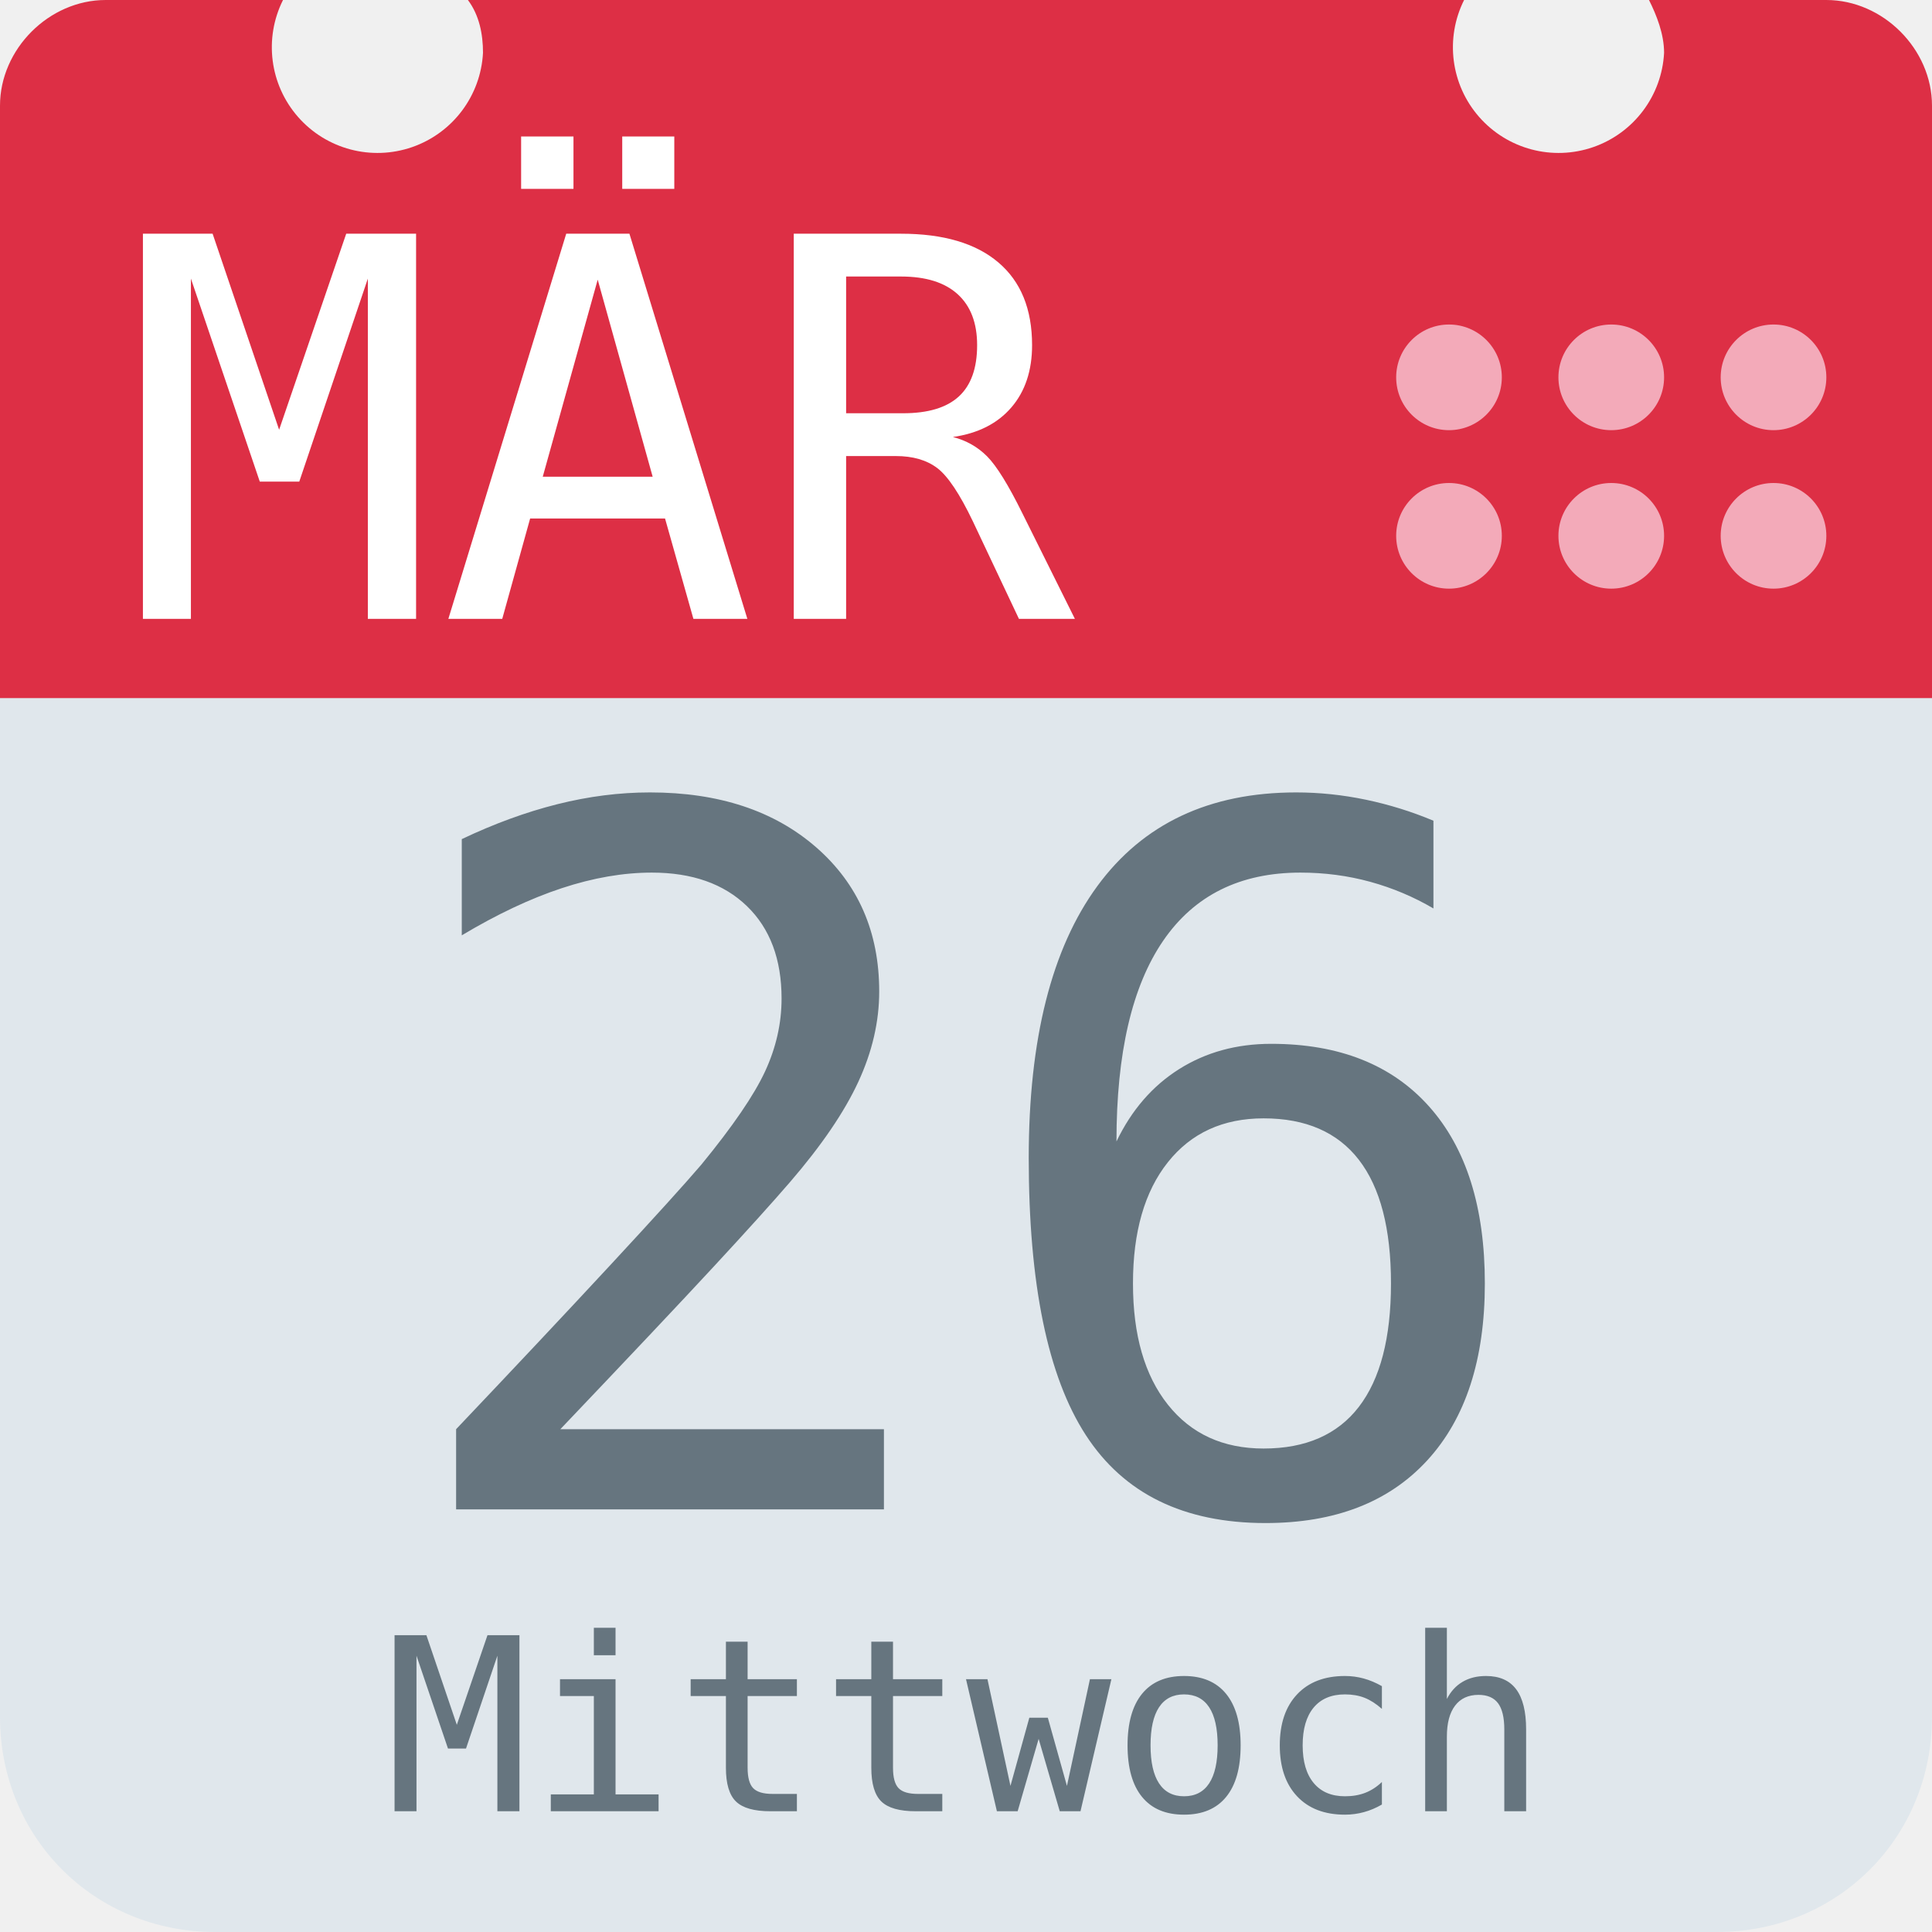
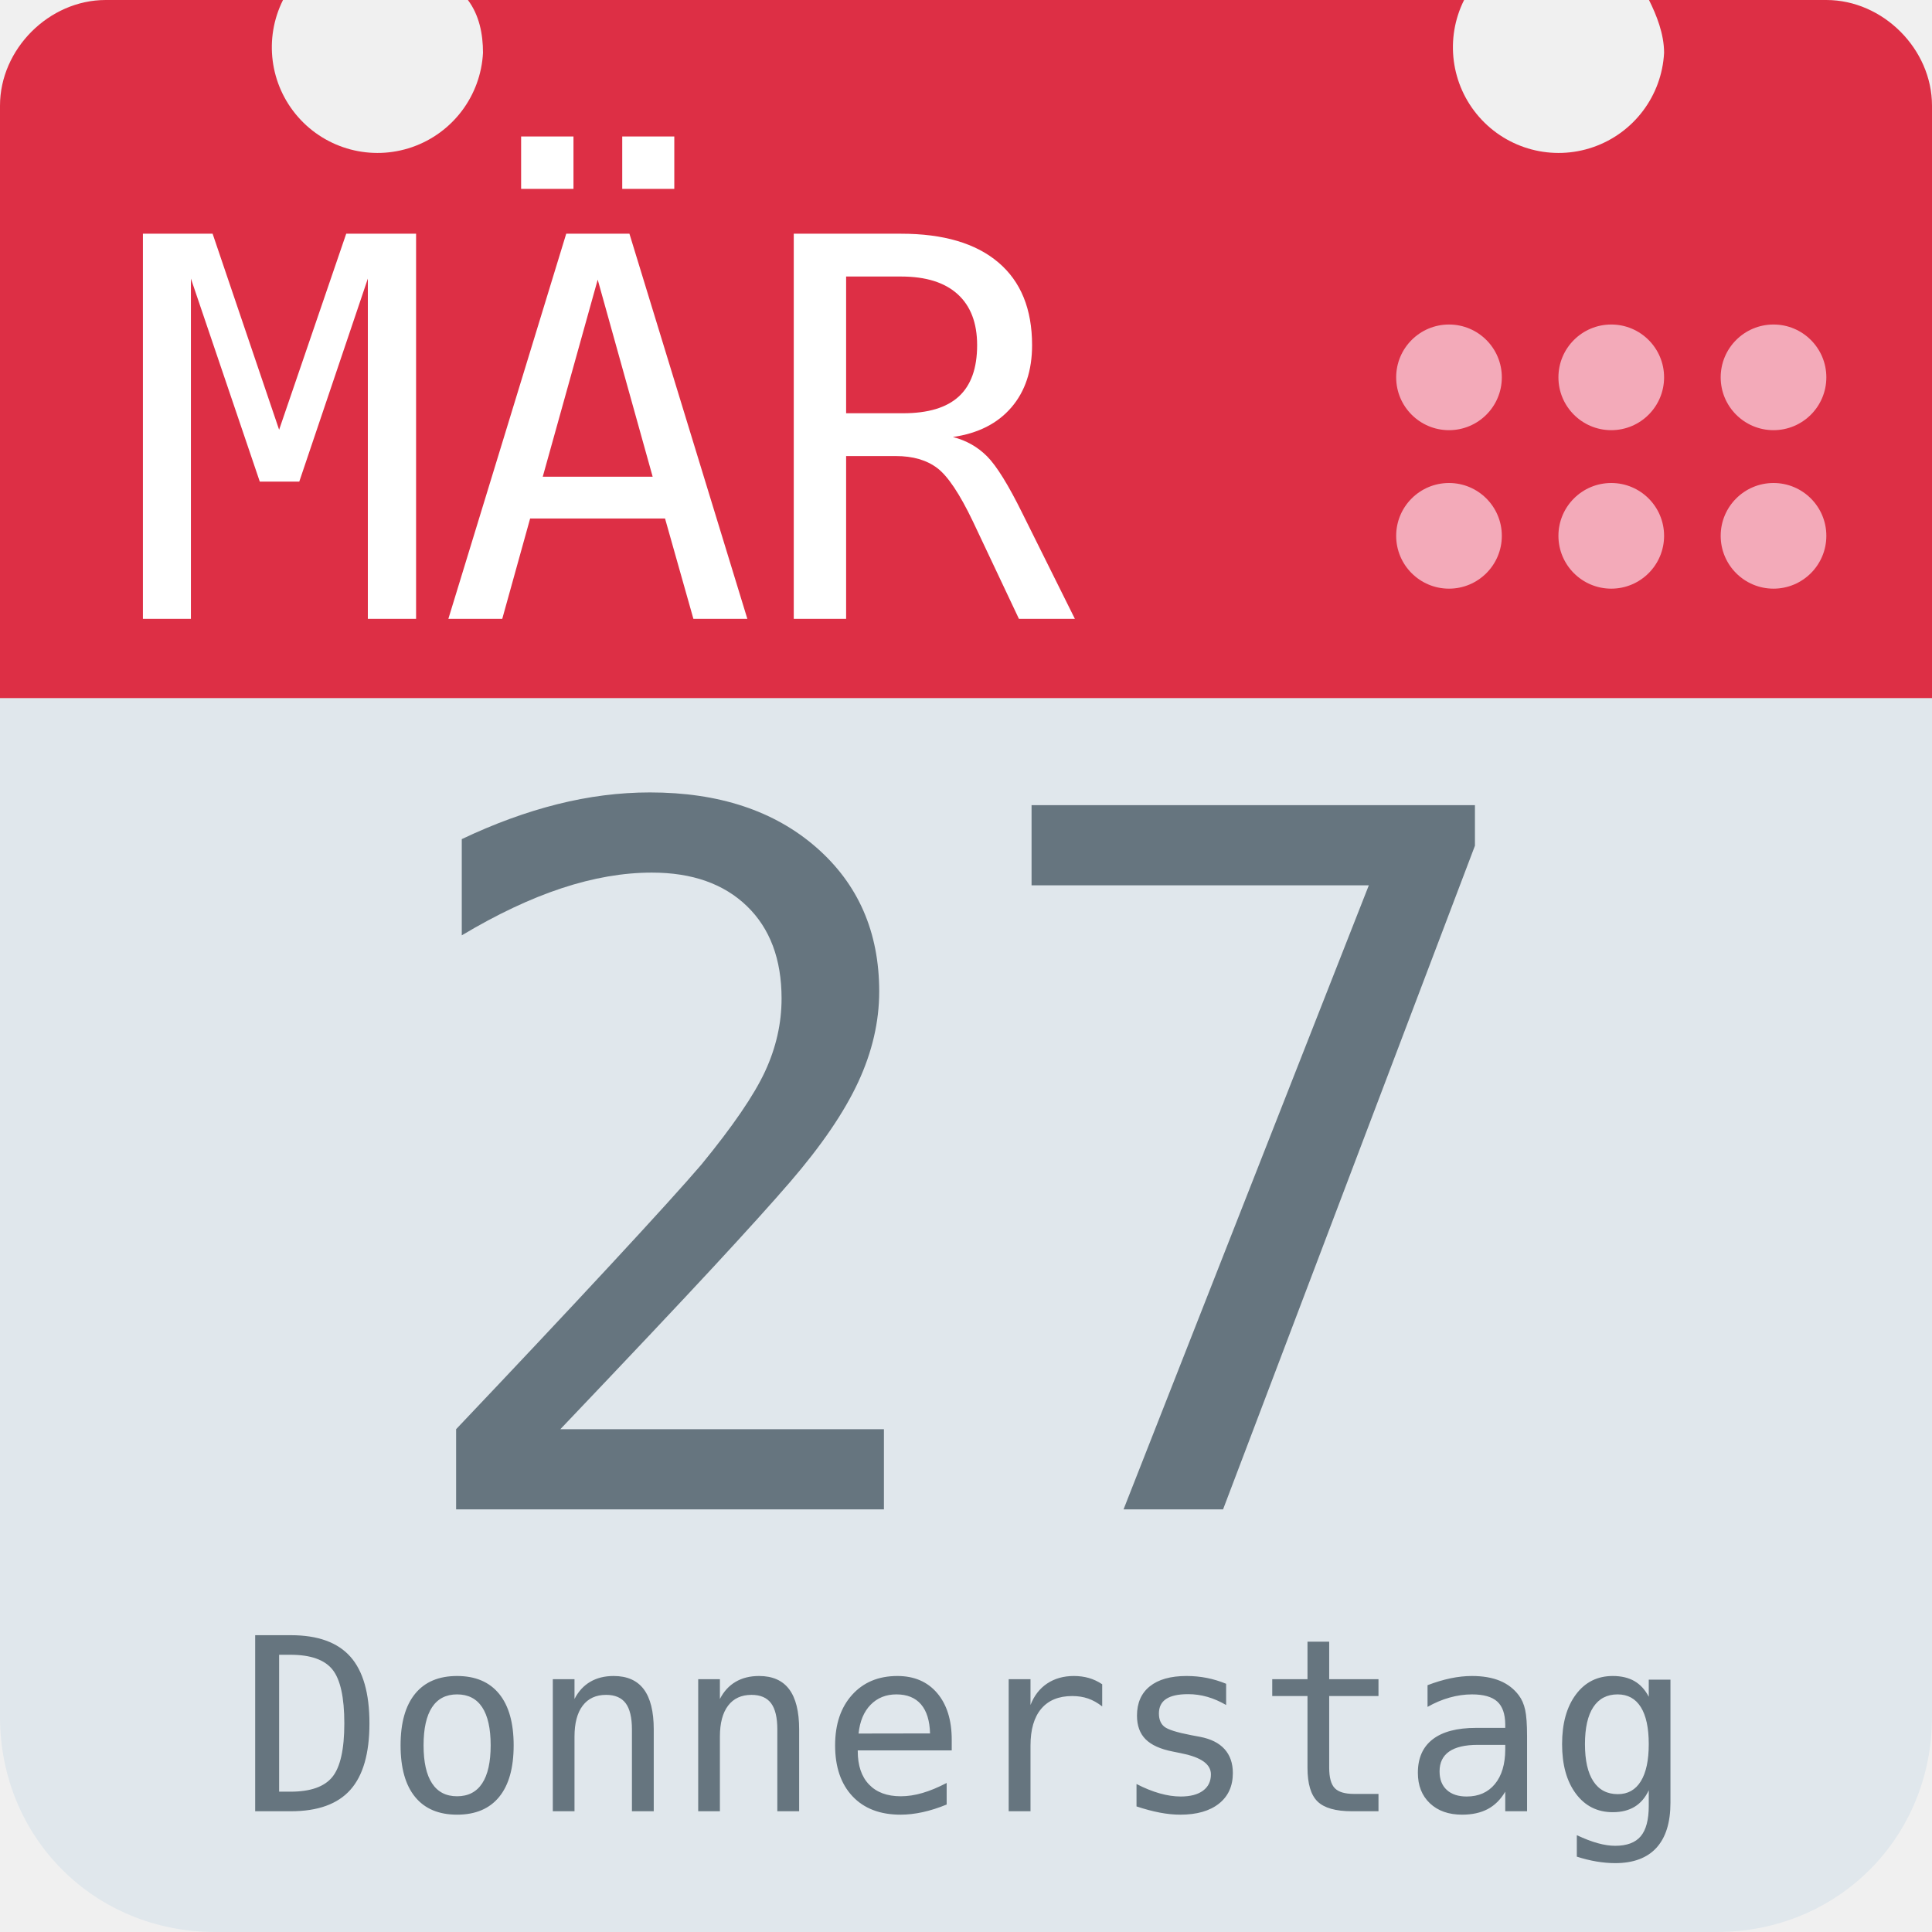
<svg xmlns="http://www.w3.org/2000/svg" aria-label="Calendar" role="img" viewBox="0 0 512 512">
  <path d="M512 455c0 32-25 57-57 57H57c-32 0-57-25-57-57V128c0-31 25-57 57-57h398c32 0 57 26 57 57z" fill="#e0e7ec" />
  <path d="M484 0h-47c2 4 4 9 4 14a28 28 0 1 1-53-14H124c3 4 4 9 4 14A28 28 0 1 1 75 0H28C13 0 0 13 0 28v157h512V28c0-15-13-28-28-28z" fill="#dd2f45" />
  <g fill="#f3aab9">
    <circle cx="470" cy="142" r="14" />
    <circle cx="470" cy="100" r="14" />
    <circle cx="427" cy="142" r="14" />
    <circle cx="427" cy="100" r="14" />
    <circle cx="384" cy="142" r="14" />
    <circle cx="384" cy="100" r="14" />
  </g>
  <text id="month" x="32" y="164" fill="#fff" font-family="monospace" font-size="140px" style="text-anchor: left">MÄR</text>
-   <text id="day" x="256" y="400" fill="#66757f" font-family="monospace" font-size="256px" style="text-anchor: middle">26</text>
-   <text id="weekday" x="256" y="480" fill="#66757f" font-family="monospace" font-size="64px" style="text-anchor: middle">Mittwoch</text>
+   <text id="day" x="256" y="400" fill="#66757f" font-family="monospace" font-size="256px" style="text-anchor: middle">27</text>
+   <text id="weekday" x="256" y="480" fill="#66757f" font-family="monospace" font-size="64px" style="text-anchor: middle">Donnerstag</text>
</svg>
